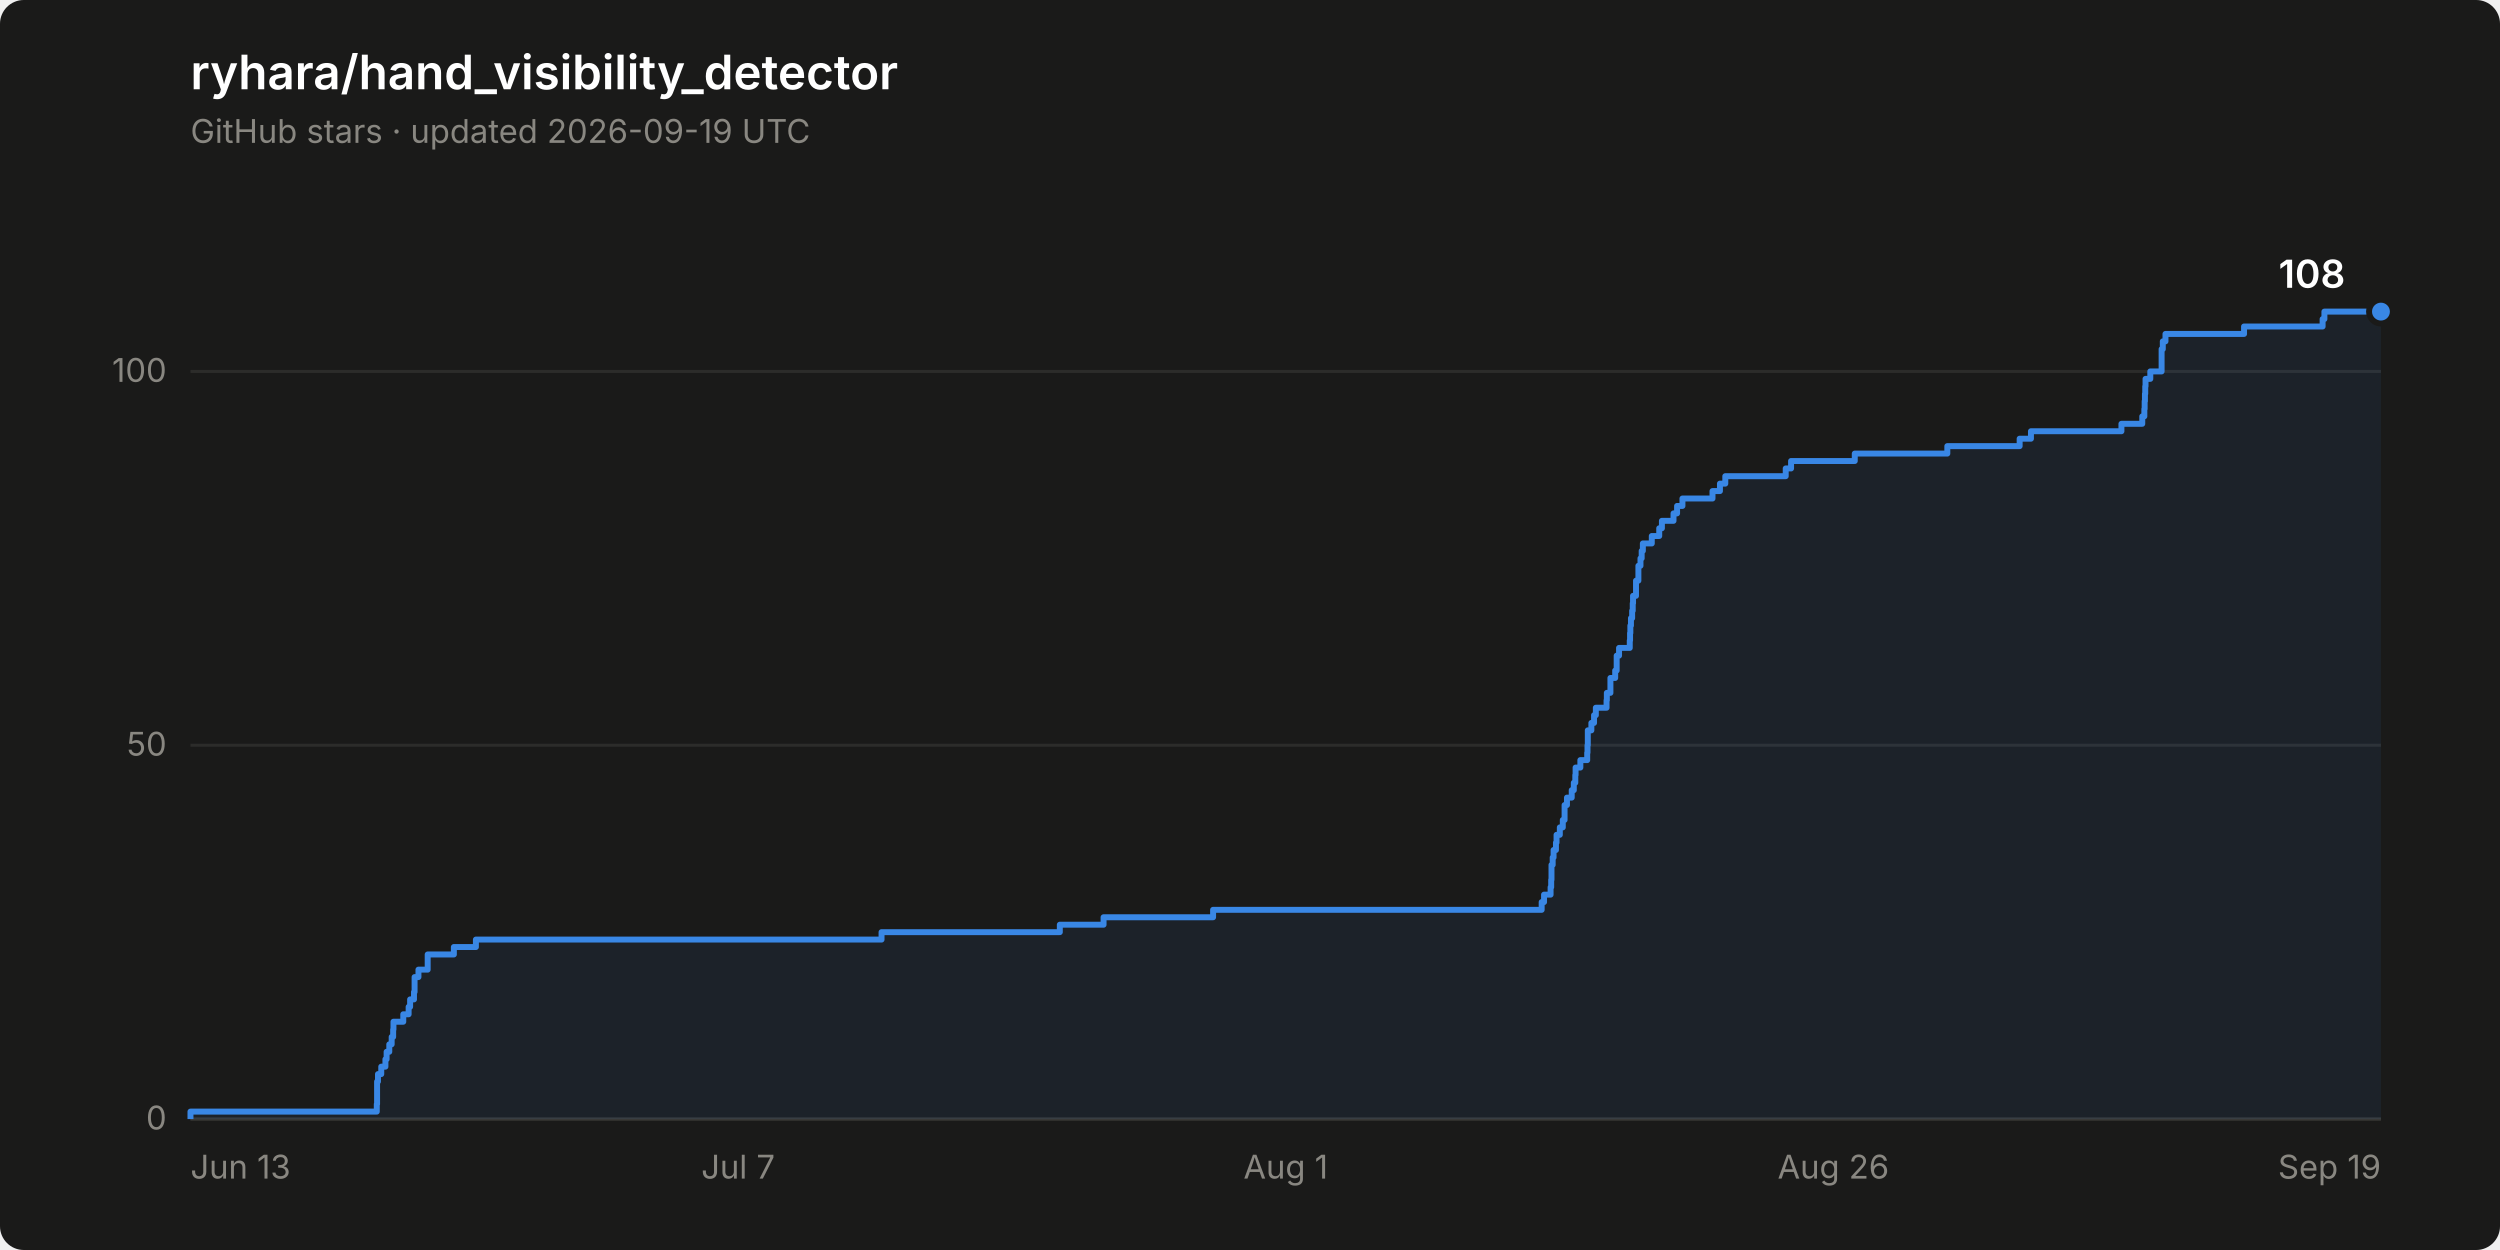
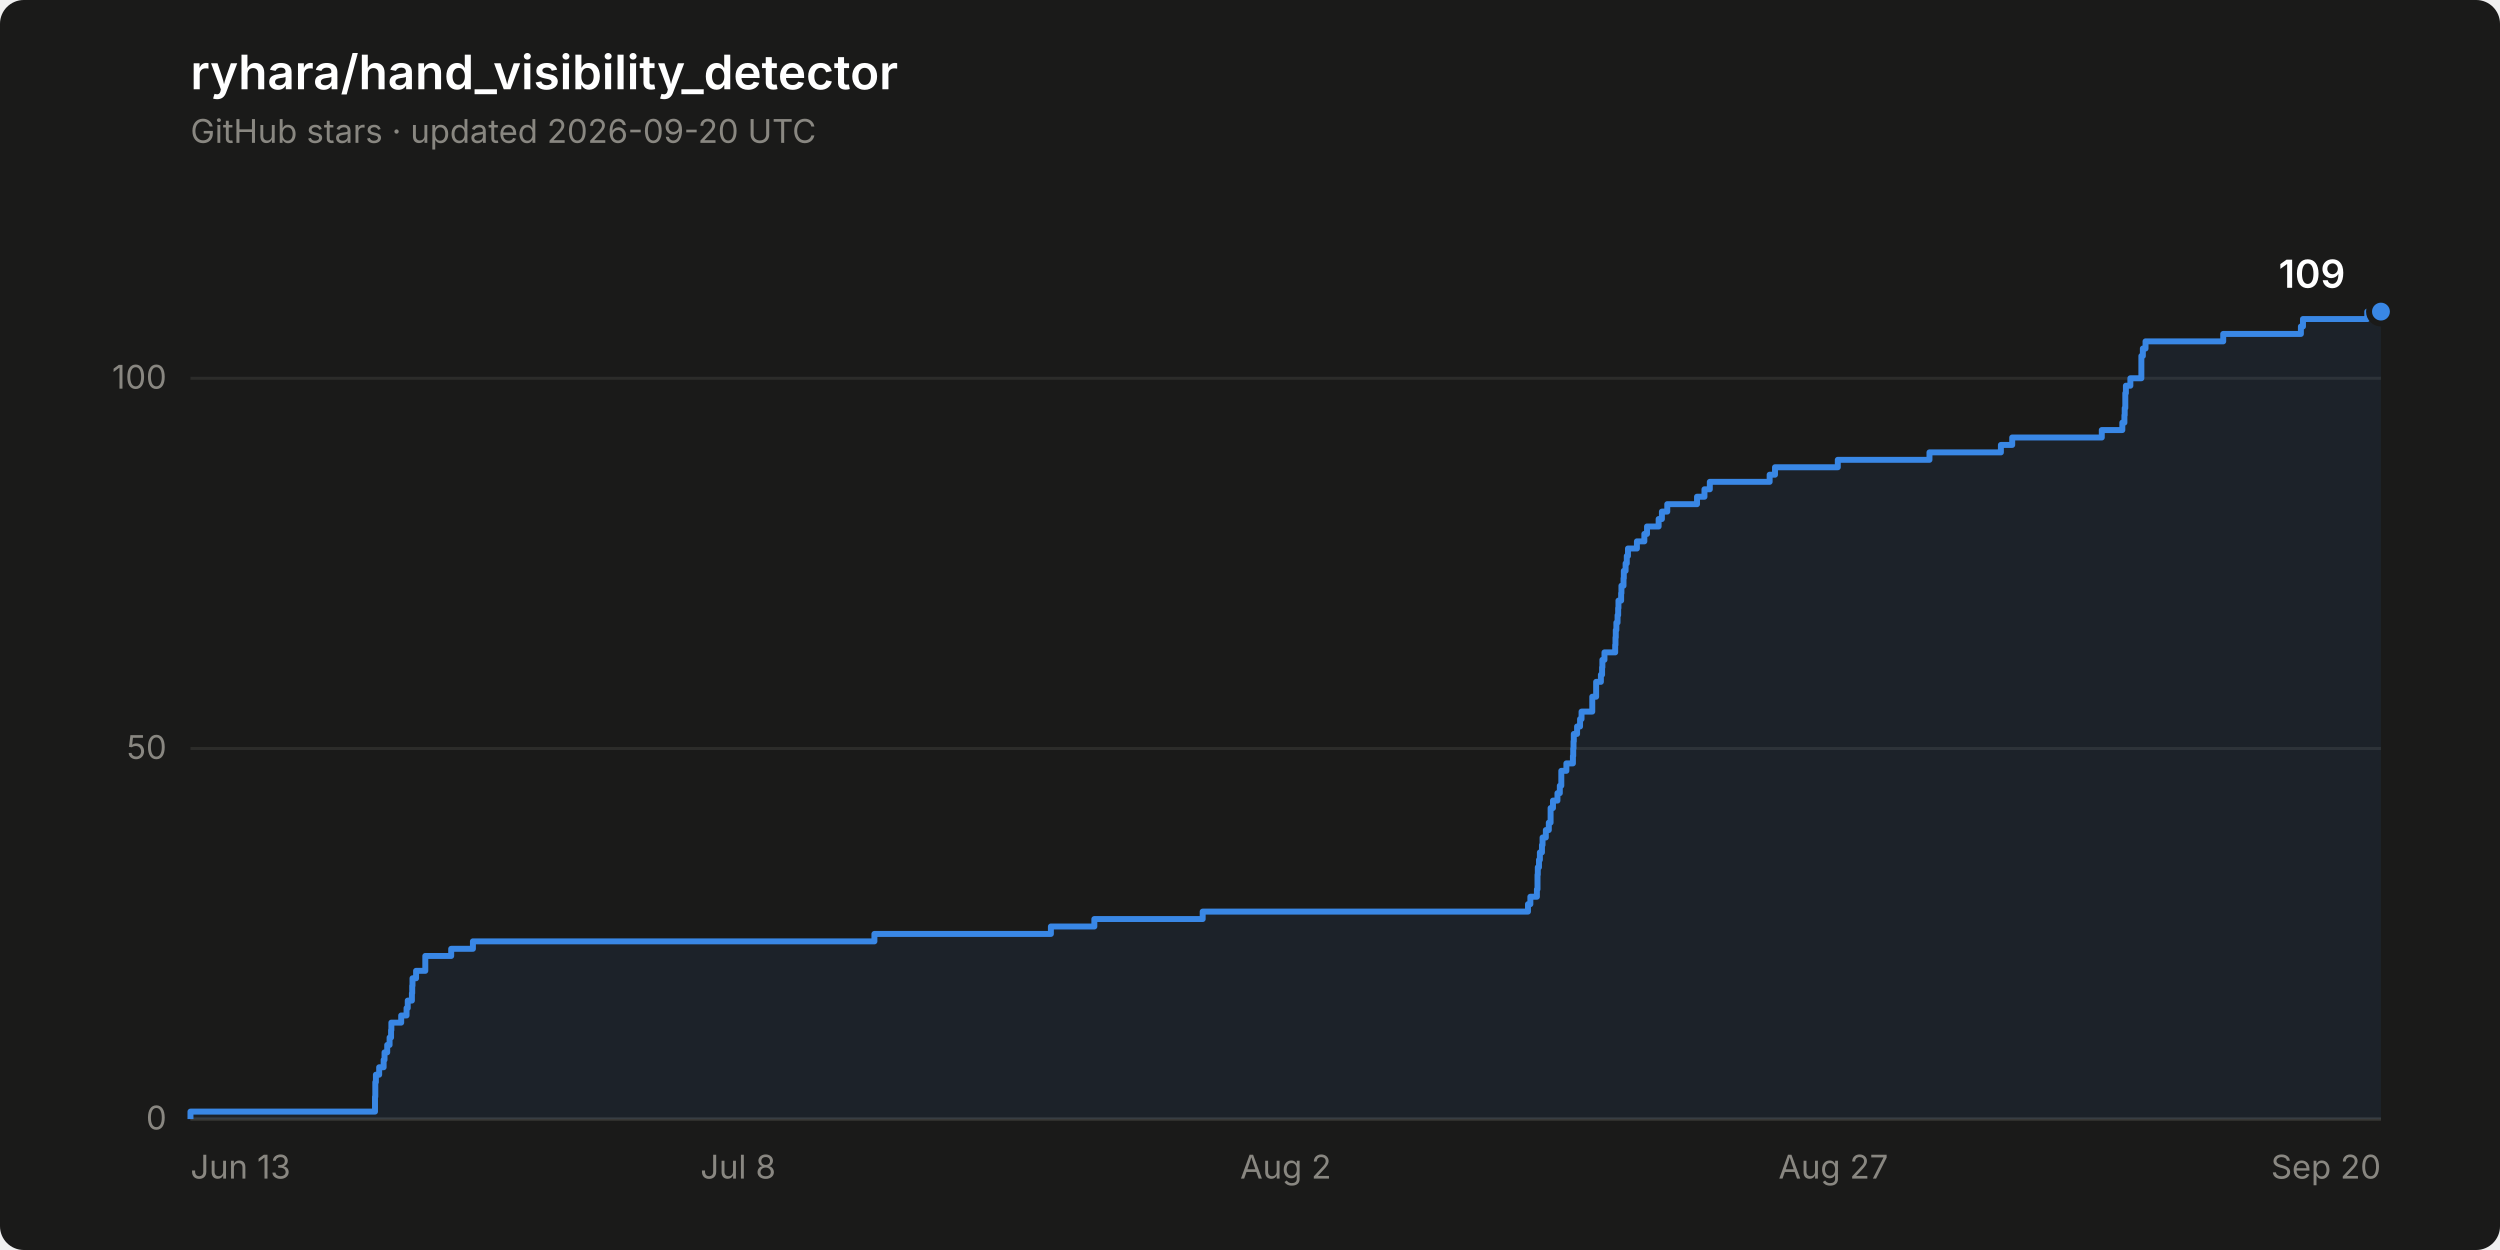
- <svg xmlns="http://www.w3.org/2000/svg" width="840" height="420" viewBox="0 0 840 420" role="img" aria-label="Star history of ryhara/hand_visibility_detector: 108 stars">
+ <svg xmlns="http://www.w3.org/2000/svg" width="840" height="420" viewBox="0 0 840 420" role="img" aria-label="Star history of ryhara/hand_visibility_detector: 109 stars">
  <rect width="840" height="420" rx="8" fill="#1a1a19" />
  <text x="64" y="30" font-family="system-ui, -apple-system, &quot;Segoe UI&quot;, sans-serif" font-size="16" font-weight="600" fill="#ffffff">ryhara/hand_visibility_detector</text>
-   <text x="64" y="48" font-family="system-ui, -apple-system, &quot;Segoe UI&quot;, sans-serif" font-size="11" fill="#898781">GitHub stars · updated 2026-09-19 UTC</text>
+   <text x="64" y="48" font-family="system-ui, -apple-system, &quot;Segoe UI&quot;, sans-serif" font-size="11" fill="#898781">GitHub stars · updated 2026-09-20 UTC</text>
  <line x1="64" y1="376.0" x2="800" y2="376.0" stroke="#2c2c2a" stroke-width="1" />
  <text x="56" y="379.5" font-family="system-ui, -apple-system, &quot;Segoe UI&quot;, sans-serif" font-size="11" fill="#898781" text-anchor="end" style="font-variant-numeric: tabular-nums">0</text>
-   <line x1="64" y1="250.4" x2="800" y2="250.4" stroke="#2c2c2a" stroke-width="1" />
-   <text x="56" y="253.9" font-family="system-ui, -apple-system, &quot;Segoe UI&quot;, sans-serif" font-size="11" fill="#898781" text-anchor="end" style="font-variant-numeric: tabular-nums">50</text>
-   <line x1="64" y1="124.8" x2="800" y2="124.8" stroke="#2c2c2a" stroke-width="1" />
-   <text x="56" y="128.3" font-family="system-ui, -apple-system, &quot;Segoe UI&quot;, sans-serif" font-size="11" fill="#898781" text-anchor="end" style="font-variant-numeric: tabular-nums">100</text>
+   <line x1="64" y1="251.5" x2="800" y2="251.5" stroke="#2c2c2a" stroke-width="1" />
+   <text x="56" y="255.0" font-family="system-ui, -apple-system, &quot;Segoe UI&quot;, sans-serif" font-size="11" fill="#898781" text-anchor="end" style="font-variant-numeric: tabular-nums">50</text>
+   <line x1="64" y1="127.1" x2="800" y2="127.1" stroke="#2c2c2a" stroke-width="1" />
+   <text x="56" y="130.6" font-family="system-ui, -apple-system, &quot;Segoe UI&quot;, sans-serif" font-size="11" fill="#898781" text-anchor="end" style="font-variant-numeric: tabular-nums">100</text>
  <line x1="64" y1="376.0" x2="800" y2="376.0" stroke="#383835" stroke-width="1" />
  <text x="64.0" y="396" font-family="system-ui, -apple-system, &quot;Segoe UI&quot;, sans-serif" font-size="11" fill="#898781" text-anchor="start">Jun 13</text>
-   <text x="248.0" y="396" font-family="system-ui, -apple-system, &quot;Segoe UI&quot;, sans-serif" font-size="11" fill="#898781" text-anchor="middle">Jul 7</text>
-   <text x="432.0" y="396" font-family="system-ui, -apple-system, &quot;Segoe UI&quot;, sans-serif" font-size="11" fill="#898781" text-anchor="middle">Aug 1</text>
-   <text x="616.0" y="396" font-family="system-ui, -apple-system, &quot;Segoe UI&quot;, sans-serif" font-size="11" fill="#898781" text-anchor="middle">Aug 26</text>
-   <text x="800.0" y="396" font-family="system-ui, -apple-system, &quot;Segoe UI&quot;, sans-serif" font-size="11" fill="#898781" text-anchor="end">Sep 19</text>
-   <path d="M 64.0 376.0 L 64.0 373.5 L 126.6 373.5 L 126.6 371.0 L 126.7 371.0 L 126.7 368.5 L 126.7 368.5 L 126.7 366.0 L 126.7 366.0 L 126.7 363.4 L 127.0 363.4 L 127.0 360.9 L 128.1 360.9 L 128.1 358.4 L 129.5 358.4 L 129.5 355.9 L 129.9 355.9 L 129.9 353.4 L 130.8 353.4 L 130.8 350.9 L 131.6 350.9 L 131.6 348.4 L 132.1 348.4 L 132.1 345.9 L 132.2 345.9 L 132.2 343.3 L 135.5 343.3 L 135.5 340.8 L 137.3 340.8 L 137.3 338.3 L 137.8 338.3 L 137.8 335.8 L 139.1 335.8 L 139.1 333.3 L 139.3 333.3 L 139.3 330.8 L 139.3 330.8 L 139.3 328.3 L 140.6 328.3 L 140.6 325.8 L 143.7 325.8 L 143.7 323.2 L 143.7 323.2 L 143.7 320.7 L 152.5 320.7 L 152.5 318.2 L 159.9 318.2 L 159.9 315.7 L 296.2 315.7 L 296.2 313.2 L 356.1 313.2 L 356.1 310.7 L 370.8 310.7 L 370.8 308.2 L 407.6 308.2 L 407.6 305.7 L 518.0 305.7 L 518.0 303.1 L 518.8 303.1 L 518.8 300.6 L 521.0 300.6 L 521.0 298.1 L 521.2 298.1 L 521.2 295.6 L 521.3 295.6 L 521.3 293.1 L 521.3 293.1 L 521.3 290.6 L 521.7 290.6 L 521.7 288.1 L 522.0 288.1 L 522.0 285.6 L 522.8 285.6 L 522.8 283.1 L 523.0 283.1 L 523.0 280.5 L 524.1 280.5 L 524.1 278.0 L 525.1 278.0 L 525.1 275.5 L 525.7 275.5 L 525.7 273.0 L 525.7 273.0 L 525.7 270.5 L 526.5 270.5 L 526.5 268.0 L 528.1 268.0 L 528.1 265.5 L 528.8 265.5 L 528.8 263.0 L 529.3 263.0 L 529.3 260.4 L 529.4 260.4 L 529.4 257.9 L 531.0 257.9 L 531.0 255.4 L 533.3 255.4 L 533.3 252.9 L 533.4 252.9 L 533.4 250.4 L 533.5 250.4 L 533.5 247.9 L 533.5 247.9 L 533.5 245.4 L 534.7 245.4 L 534.7 242.9 L 535.6 242.9 L 535.6 240.3 L 536.2 240.3 L 536.2 237.8 L 539.8 237.8 L 539.8 235.3 L 539.9 235.3 L 539.9 232.8 L 541.1 232.8 L 541.1 230.3 L 541.1 230.3 L 541.1 227.8 L 542.7 227.8 L 542.7 225.3 L 543.2 225.3 L 543.2 222.8 L 543.2 222.8 L 543.2 220.3 L 544.0 220.3 L 544.0 217.7 L 547.6 217.7 L 547.6 215.2 L 547.7 215.2 L 547.7 212.7 L 547.8 212.7 L 547.8 210.2 L 548.0 210.2 L 548.0 207.7 L 548.4 207.7 L 548.4 205.2 L 548.6 205.2 L 548.6 202.7 L 548.7 202.7 L 548.7 200.2 L 549.7 200.2 L 549.7 197.6 L 549.7 197.6 L 549.7 195.1 L 550.5 195.1 L 550.5 192.6 L 550.5 192.6 L 550.5 190.1 L 551.2 190.1 L 551.2 187.6 L 551.6 187.6 L 551.6 185.1 L 552.0 185.1 L 552.0 182.6 L 555.0 182.6 L 555.0 180.1 L 557.5 180.1 L 557.5 177.5 L 558.4 177.5 L 558.4 175.0 L 562.3 175.0 L 562.3 172.5 L 563.5 172.5 L 563.5 170.0 L 565.3 170.0 L 565.3 167.5 L 575.4 167.5 L 575.4 165.0 L 577.9 165.0 L 577.9 162.5 L 579.7 162.5 L 579.7 160.0 L 600.0 160.0 L 600.0 157.4 L 601.8 157.4 L 601.8 154.9 L 623.2 154.9 L 623.2 152.4 L 654.3 152.4 L 654.3 149.9 L 678.6 149.9 L 678.6 147.4 L 682.4 147.4 L 682.4 144.9 L 712.8 144.9 L 712.8 142.4 L 719.8 142.4 L 719.8 139.9 L 720.5 139.9 L 720.5 137.4 L 720.6 137.4 L 720.6 134.8 L 720.7 134.8 L 720.7 132.3 L 720.8 132.3 L 720.8 129.8 L 720.9 129.8 L 720.9 127.3 L 722.5 127.3 L 722.5 124.8 L 726.3 124.8 L 726.3 122.3 L 726.3 122.3 L 726.3 119.8 L 726.3 119.8 L 726.3 117.3 L 726.7 117.3 L 726.7 114.7 L 727.6 114.7 L 727.6 112.2 L 754.0 112.2 L 754.0 109.7 L 780.4 109.7 L 780.4 107.2 L 781.0 107.2 L 781.0 104.7 L 800.0 104.7 L 800.0 376.0 Z" fill="#3987e5" fill-opacity="0.08" stroke="none" />
-   <path d="M 64.0 376.0 L 64.0 373.5 L 126.6 373.5 L 126.6 371.0 L 126.7 371.0 L 126.7 368.5 L 126.7 368.5 L 126.7 366.0 L 126.7 366.0 L 126.7 363.4 L 127.0 363.4 L 127.0 360.9 L 128.1 360.9 L 128.1 358.4 L 129.5 358.4 L 129.5 355.9 L 129.9 355.9 L 129.9 353.4 L 130.8 353.4 L 130.8 350.9 L 131.6 350.9 L 131.6 348.4 L 132.1 348.4 L 132.1 345.9 L 132.2 345.9 L 132.2 343.3 L 135.5 343.3 L 135.5 340.8 L 137.3 340.8 L 137.3 338.3 L 137.8 338.3 L 137.8 335.8 L 139.1 335.8 L 139.1 333.3 L 139.3 333.3 L 139.3 330.8 L 139.3 330.8 L 139.3 328.3 L 140.6 328.3 L 140.6 325.8 L 143.7 325.8 L 143.7 323.2 L 143.7 323.2 L 143.7 320.7 L 152.5 320.7 L 152.5 318.2 L 159.9 318.2 L 159.9 315.7 L 296.2 315.7 L 296.2 313.2 L 356.1 313.2 L 356.1 310.7 L 370.8 310.7 L 370.8 308.2 L 407.6 308.2 L 407.6 305.7 L 518.0 305.7 L 518.0 303.1 L 518.8 303.1 L 518.8 300.6 L 521.0 300.6 L 521.0 298.1 L 521.2 298.1 L 521.2 295.6 L 521.3 295.6 L 521.3 293.1 L 521.3 293.1 L 521.3 290.6 L 521.7 290.6 L 521.7 288.1 L 522.0 288.1 L 522.0 285.6 L 522.8 285.6 L 522.8 283.1 L 523.0 283.1 L 523.0 280.5 L 524.1 280.5 L 524.1 278.0 L 525.1 278.0 L 525.1 275.5 L 525.7 275.5 L 525.7 273.0 L 525.7 273.0 L 525.7 270.5 L 526.5 270.5 L 526.5 268.0 L 528.1 268.0 L 528.1 265.5 L 528.8 265.5 L 528.8 263.0 L 529.3 263.0 L 529.3 260.4 L 529.4 260.4 L 529.4 257.9 L 531.0 257.9 L 531.0 255.4 L 533.3 255.4 L 533.3 252.9 L 533.4 252.9 L 533.4 250.4 L 533.5 250.4 L 533.5 247.9 L 533.5 247.9 L 533.5 245.4 L 534.7 245.4 L 534.7 242.9 L 535.6 242.9 L 535.6 240.3 L 536.2 240.3 L 536.2 237.8 L 539.8 237.8 L 539.8 235.3 L 539.9 235.3 L 539.9 232.8 L 541.1 232.8 L 541.1 230.3 L 541.1 230.3 L 541.1 227.8 L 542.7 227.8 L 542.7 225.3 L 543.2 225.3 L 543.2 222.8 L 543.2 222.8 L 543.2 220.3 L 544.0 220.3 L 544.0 217.7 L 547.6 217.7 L 547.6 215.2 L 547.7 215.2 L 547.7 212.7 L 547.8 212.7 L 547.8 210.2 L 548.0 210.2 L 548.0 207.7 L 548.4 207.7 L 548.4 205.2 L 548.6 205.2 L 548.6 202.7 L 548.7 202.7 L 548.7 200.2 L 549.7 200.2 L 549.7 197.6 L 549.7 197.6 L 549.7 195.1 L 550.5 195.1 L 550.5 192.6 L 550.5 192.6 L 550.5 190.1 L 551.2 190.1 L 551.2 187.6 L 551.6 187.6 L 551.6 185.1 L 552.0 185.1 L 552.0 182.6 L 555.0 182.6 L 555.0 180.1 L 557.5 180.1 L 557.5 177.5 L 558.4 177.5 L 558.4 175.0 L 562.3 175.0 L 562.3 172.5 L 563.5 172.5 L 563.5 170.0 L 565.3 170.0 L 565.3 167.5 L 575.4 167.5 L 575.4 165.0 L 577.9 165.0 L 577.9 162.5 L 579.7 162.5 L 579.7 160.0 L 600.0 160.0 L 600.0 157.4 L 601.8 157.4 L 601.8 154.9 L 623.2 154.9 L 623.2 152.4 L 654.3 152.4 L 654.3 149.9 L 678.6 149.9 L 678.6 147.4 L 682.4 147.4 L 682.4 144.9 L 712.8 144.9 L 712.8 142.4 L 719.8 142.4 L 719.8 139.9 L 720.5 139.9 L 720.5 137.4 L 720.6 137.4 L 720.6 134.8 L 720.7 134.8 L 720.7 132.3 L 720.8 132.3 L 720.8 129.8 L 720.9 129.8 L 720.9 127.3 L 722.5 127.3 L 722.5 124.8 L 726.3 124.8 L 726.3 122.3 L 726.3 122.3 L 726.3 119.8 L 726.3 119.8 L 726.3 117.3 L 726.7 117.3 L 726.7 114.7 L 727.6 114.7 L 727.6 112.2 L 754.0 112.2 L 754.0 109.7 L 780.4 109.7 L 780.4 107.2 L 781.0 107.2 L 781.0 104.7 L 800.0 104.7" fill="none" stroke="#3987e5" stroke-width="2" stroke-linejoin="round" />
+   <text x="248.0" y="396" font-family="system-ui, -apple-system, &quot;Segoe UI&quot;, sans-serif" font-size="11" fill="#898781" text-anchor="middle">Jul 8</text>
+   <text x="432.0" y="396" font-family="system-ui, -apple-system, &quot;Segoe UI&quot;, sans-serif" font-size="11" fill="#898781" text-anchor="middle">Aug 2</text>
+   <text x="616.0" y="396" font-family="system-ui, -apple-system, &quot;Segoe UI&quot;, sans-serif" font-size="11" fill="#898781" text-anchor="middle">Aug 27</text>
+   <text x="800.0" y="396" font-family="system-ui, -apple-system, &quot;Segoe UI&quot;, sans-serif" font-size="11" fill="#898781" text-anchor="end">Sep 20</text>
+   <path d="M 64.0 376.0 L 64.0 373.5 L 126.0 373.5 L 126.0 371.0 L 126.0 371.0 L 126.0 368.5 L 126.1 368.5 L 126.1 366.0 L 126.1 366.0 L 126.1 363.6 L 126.3 363.6 L 126.3 361.1 L 127.4 361.1 L 127.4 358.6 L 128.9 358.6 L 128.9 356.1 L 129.2 356.1 L 129.2 353.6 L 130.1 353.6 L 130.1 351.1 L 130.9 351.1 L 130.9 348.6 L 131.4 348.6 L 131.4 346.1 L 131.5 346.1 L 131.5 343.6 L 134.8 343.6 L 134.8 341.2 L 136.6 341.2 L 136.6 338.7 L 137.0 338.7 L 137.0 336.2 L 138.4 336.2 L 138.4 333.7 L 138.5 333.7 L 138.5 331.2 L 138.6 331.2 L 138.6 328.7 L 139.8 328.7 L 139.8 326.2 L 142.9 326.2 L 142.9 323.7 L 142.9 323.7 L 142.9 321.2 L 151.6 321.2 L 151.6 318.8 L 158.9 318.8 L 158.9 316.3 L 293.8 316.3 L 293.8 313.8 L 353.1 313.8 L 353.1 311.3 L 367.7 311.3 L 367.7 308.8 L 404.1 308.8 L 404.1 306.3 L 513.4 306.3 L 513.4 303.8 L 514.2 303.8 L 514.2 301.3 L 516.4 301.3 L 516.4 298.8 L 516.6 298.8 L 516.6 296.4 L 516.6 296.4 L 516.6 293.9 L 516.7 293.9 L 516.7 291.4 L 517.1 291.4 L 517.1 288.9 L 517.4 288.9 L 517.4 286.4 L 518.1 286.4 L 518.1 283.9 L 518.3 283.9 L 518.3 281.4 L 519.4 281.4 L 519.4 278.9 L 520.4 278.9 L 520.4 276.4 L 521.0 276.4 L 521.0 273.9 L 521.0 273.9 L 521.0 271.5 L 521.8 271.5 L 521.8 269.0 L 523.3 269.0 L 523.3 266.5 L 524.1 266.5 L 524.1 264.0 L 524.6 264.0 L 524.6 261.5 L 524.6 261.5 L 524.6 259.0 L 526.3 259.0 L 526.3 256.5 L 528.5 256.5 L 528.5 254.0 L 528.6 254.0 L 528.6 251.5 L 528.7 251.5 L 528.7 249.1 L 528.8 249.1 L 528.8 246.6 L 529.9 246.6 L 529.9 244.1 L 530.9 244.1 L 530.9 241.6 L 531.4 241.6 L 531.4 239.1 L 535.0 239.1 L 535.0 236.6 L 535.0 236.6 L 535.0 234.1 L 536.3 234.1 L 536.3 231.6 L 536.3 231.6 L 536.3 229.1 L 537.9 229.1 L 537.9 226.7 L 538.3 226.7 L 538.3 224.2 L 538.4 224.2 L 538.4 221.7 L 539.1 221.7 L 539.1 219.2 L 542.7 219.2 L 542.7 216.7 L 542.8 216.7 L 542.8 214.2 L 542.9 214.2 L 542.9 211.7 L 543.1 211.7 L 543.1 209.2 L 543.5 209.2 L 543.5 206.7 L 543.7 206.7 L 543.7 204.3 L 543.8 204.3 L 543.8 201.8 L 544.7 201.8 L 544.7 199.3 L 544.8 199.3 L 544.8 196.8 L 545.5 196.8 L 545.5 194.3 L 545.6 194.3 L 545.6 191.8 L 546.2 191.8 L 546.2 189.3 L 546.6 189.3 L 546.6 186.8 L 547.0 186.8 L 547.0 184.3 L 550.0 184.3 L 550.0 181.9 L 552.5 181.9 L 552.5 179.4 L 553.4 179.4 L 553.4 176.9 L 557.3 176.9 L 557.3 174.4 L 558.4 174.4 L 558.4 171.9 L 560.2 171.9 L 560.2 169.4 L 570.2 169.4 L 570.2 166.9 L 572.7 166.9 L 572.7 164.4 L 574.5 164.4 L 574.5 161.9 L 594.6 161.9 L 594.6 159.5 L 596.4 159.5 L 596.4 157.0 L 617.5 157.0 L 617.5 154.5 L 648.3 154.5 L 648.3 152.0 L 672.3 152.0 L 672.3 149.5 L 676.1 149.5 L 676.1 147.0 L 706.2 147.0 L 706.2 144.5 L 713.1 144.5 L 713.1 142.0 L 713.8 142.0 L 713.8 139.5 L 713.9 139.5 L 713.9 137.1 L 714.1 137.1 L 714.1 134.6 L 714.1 134.6 L 714.1 132.1 L 714.3 132.1 L 714.3 129.6 L 715.8 129.6 L 715.8 127.1 L 719.5 127.1 L 719.5 124.6 L 719.5 124.6 L 719.5 122.1 L 719.5 122.1 L 719.5 119.6 L 720.0 119.6 L 720.0 117.1 L 720.9 117.1 L 720.9 114.7 L 747.0 114.7 L 747.0 112.2 L 773.1 112.2 L 773.1 109.7 L 773.8 109.7 L 773.8 107.2 L 795.4 107.2 L 795.4 104.7 L 800.0 104.7 L 800.0 376.0 Z" fill="#3987e5" fill-opacity="0.08" stroke="none" />
+   <path d="M 64.0 376.0 L 64.0 373.5 L 126.0 373.5 L 126.0 371.0 L 126.0 371.0 L 126.0 368.5 L 126.1 368.5 L 126.1 366.0 L 126.1 366.0 L 126.1 363.6 L 126.3 363.6 L 126.3 361.1 L 127.4 361.1 L 127.4 358.6 L 128.9 358.6 L 128.9 356.1 L 129.2 356.1 L 129.2 353.6 L 130.1 353.6 L 130.1 351.1 L 130.9 351.1 L 130.9 348.6 L 131.4 348.6 L 131.4 346.1 L 131.5 346.1 L 131.5 343.6 L 134.8 343.6 L 134.8 341.2 L 136.6 341.2 L 136.6 338.7 L 137.0 338.7 L 137.0 336.2 L 138.4 336.2 L 138.4 333.7 L 138.5 333.7 L 138.5 331.2 L 138.6 331.2 L 138.6 328.7 L 139.8 328.7 L 139.8 326.2 L 142.9 326.2 L 142.9 323.7 L 142.9 323.7 L 142.9 321.2 L 151.6 321.2 L 151.6 318.8 L 158.9 318.8 L 158.9 316.3 L 293.8 316.3 L 293.8 313.8 L 353.1 313.8 L 353.1 311.3 L 367.7 311.3 L 367.7 308.8 L 404.1 308.8 L 404.1 306.3 L 513.4 306.3 L 513.4 303.8 L 514.2 303.8 L 514.2 301.3 L 516.4 301.3 L 516.4 298.8 L 516.6 298.8 L 516.6 296.4 L 516.6 296.4 L 516.6 293.9 L 516.7 293.9 L 516.7 291.4 L 517.1 291.4 L 517.1 288.9 L 517.4 288.9 L 517.4 286.4 L 518.1 286.4 L 518.1 283.9 L 518.3 283.9 L 518.3 281.4 L 519.4 281.4 L 519.4 278.9 L 520.4 278.9 L 520.4 276.4 L 521.0 276.4 L 521.0 273.9 L 521.0 273.9 L 521.0 271.5 L 521.8 271.5 L 521.8 269.0 L 523.3 269.0 L 523.3 266.5 L 524.1 266.5 L 524.1 264.0 L 524.6 264.0 L 524.6 261.5 L 524.6 261.5 L 524.6 259.0 L 526.3 259.0 L 526.3 256.5 L 528.5 256.5 L 528.5 254.0 L 528.6 254.0 L 528.6 251.5 L 528.7 251.5 L 528.7 249.1 L 528.8 249.1 L 528.8 246.6 L 529.9 246.6 L 529.9 244.1 L 530.9 244.1 L 530.9 241.6 L 531.4 241.6 L 531.4 239.1 L 535.0 239.1 L 535.0 236.6 L 535.0 236.6 L 535.0 234.1 L 536.3 234.1 L 536.3 231.6 L 536.3 231.6 L 536.3 229.1 L 537.9 229.1 L 537.9 226.7 L 538.3 226.7 L 538.3 224.2 L 538.4 224.2 L 538.4 221.7 L 539.1 221.7 L 539.1 219.2 L 542.7 219.2 L 542.7 216.7 L 542.8 216.7 L 542.8 214.2 L 542.9 214.2 L 542.9 211.7 L 543.1 211.7 L 543.1 209.2 L 543.5 209.2 L 543.5 206.7 L 543.7 206.7 L 543.7 204.3 L 543.8 204.3 L 543.8 201.8 L 544.7 201.8 L 544.7 199.3 L 544.8 199.3 L 544.8 196.8 L 545.5 196.8 L 545.5 194.3 L 545.6 194.3 L 545.6 191.8 L 546.2 191.8 L 546.2 189.3 L 546.6 189.3 L 546.6 186.8 L 547.0 186.8 L 547.0 184.3 L 550.0 184.3 L 550.0 181.9 L 552.5 181.9 L 552.5 179.4 L 553.4 179.4 L 553.4 176.9 L 557.3 176.9 L 557.3 174.4 L 558.4 174.4 L 558.4 171.9 L 560.2 171.9 L 560.2 169.4 L 570.2 169.4 L 570.2 166.9 L 572.7 166.9 L 572.7 164.4 L 574.5 164.4 L 574.5 161.9 L 594.6 161.9 L 594.6 159.5 L 596.4 159.5 L 596.4 157.0 L 617.5 157.0 L 617.5 154.5 L 648.3 154.5 L 648.3 152.0 L 672.3 152.0 L 672.3 149.5 L 676.1 149.5 L 676.1 147.0 L 706.2 147.0 L 706.2 144.5 L 713.1 144.5 L 713.1 142.0 L 713.8 142.0 L 713.8 139.5 L 713.9 139.5 L 713.9 137.1 L 714.1 137.1 L 714.1 134.6 L 714.1 134.6 L 714.1 132.1 L 714.3 132.1 L 714.3 129.6 L 715.8 129.6 L 715.8 127.1 L 719.5 127.1 L 719.5 124.6 L 719.5 124.6 L 719.5 122.1 L 719.5 122.1 L 719.5 119.6 L 720.0 119.6 L 720.0 117.1 L 720.9 117.1 L 720.9 114.7 L 747.0 114.7 L 747.0 112.2 L 773.1 112.2 L 773.1 109.7 L 773.8 109.7 L 773.8 107.2 L 795.4 107.2 L 795.4 104.7 L 800.0 104.7" fill="none" stroke="#3987e5" stroke-width="2" stroke-linejoin="round" />
  <circle cx="800.0" cy="104.7" r="4" fill="#3987e5" stroke="#1a1a19" stroke-width="2" />
-   <text x="788.0" y="96.7" font-family="system-ui, -apple-system, &quot;Segoe UI&quot;, sans-serif" font-size="13" font-weight="600" fill="#ffffff" text-anchor="end" style="font-variant-numeric: tabular-nums">108</text>
+   <text x="788.0" y="96.7" font-family="system-ui, -apple-system, &quot;Segoe UI&quot;, sans-serif" font-size="13" font-weight="600" fill="#ffffff" text-anchor="end" style="font-variant-numeric: tabular-nums">109</text>
</svg>
